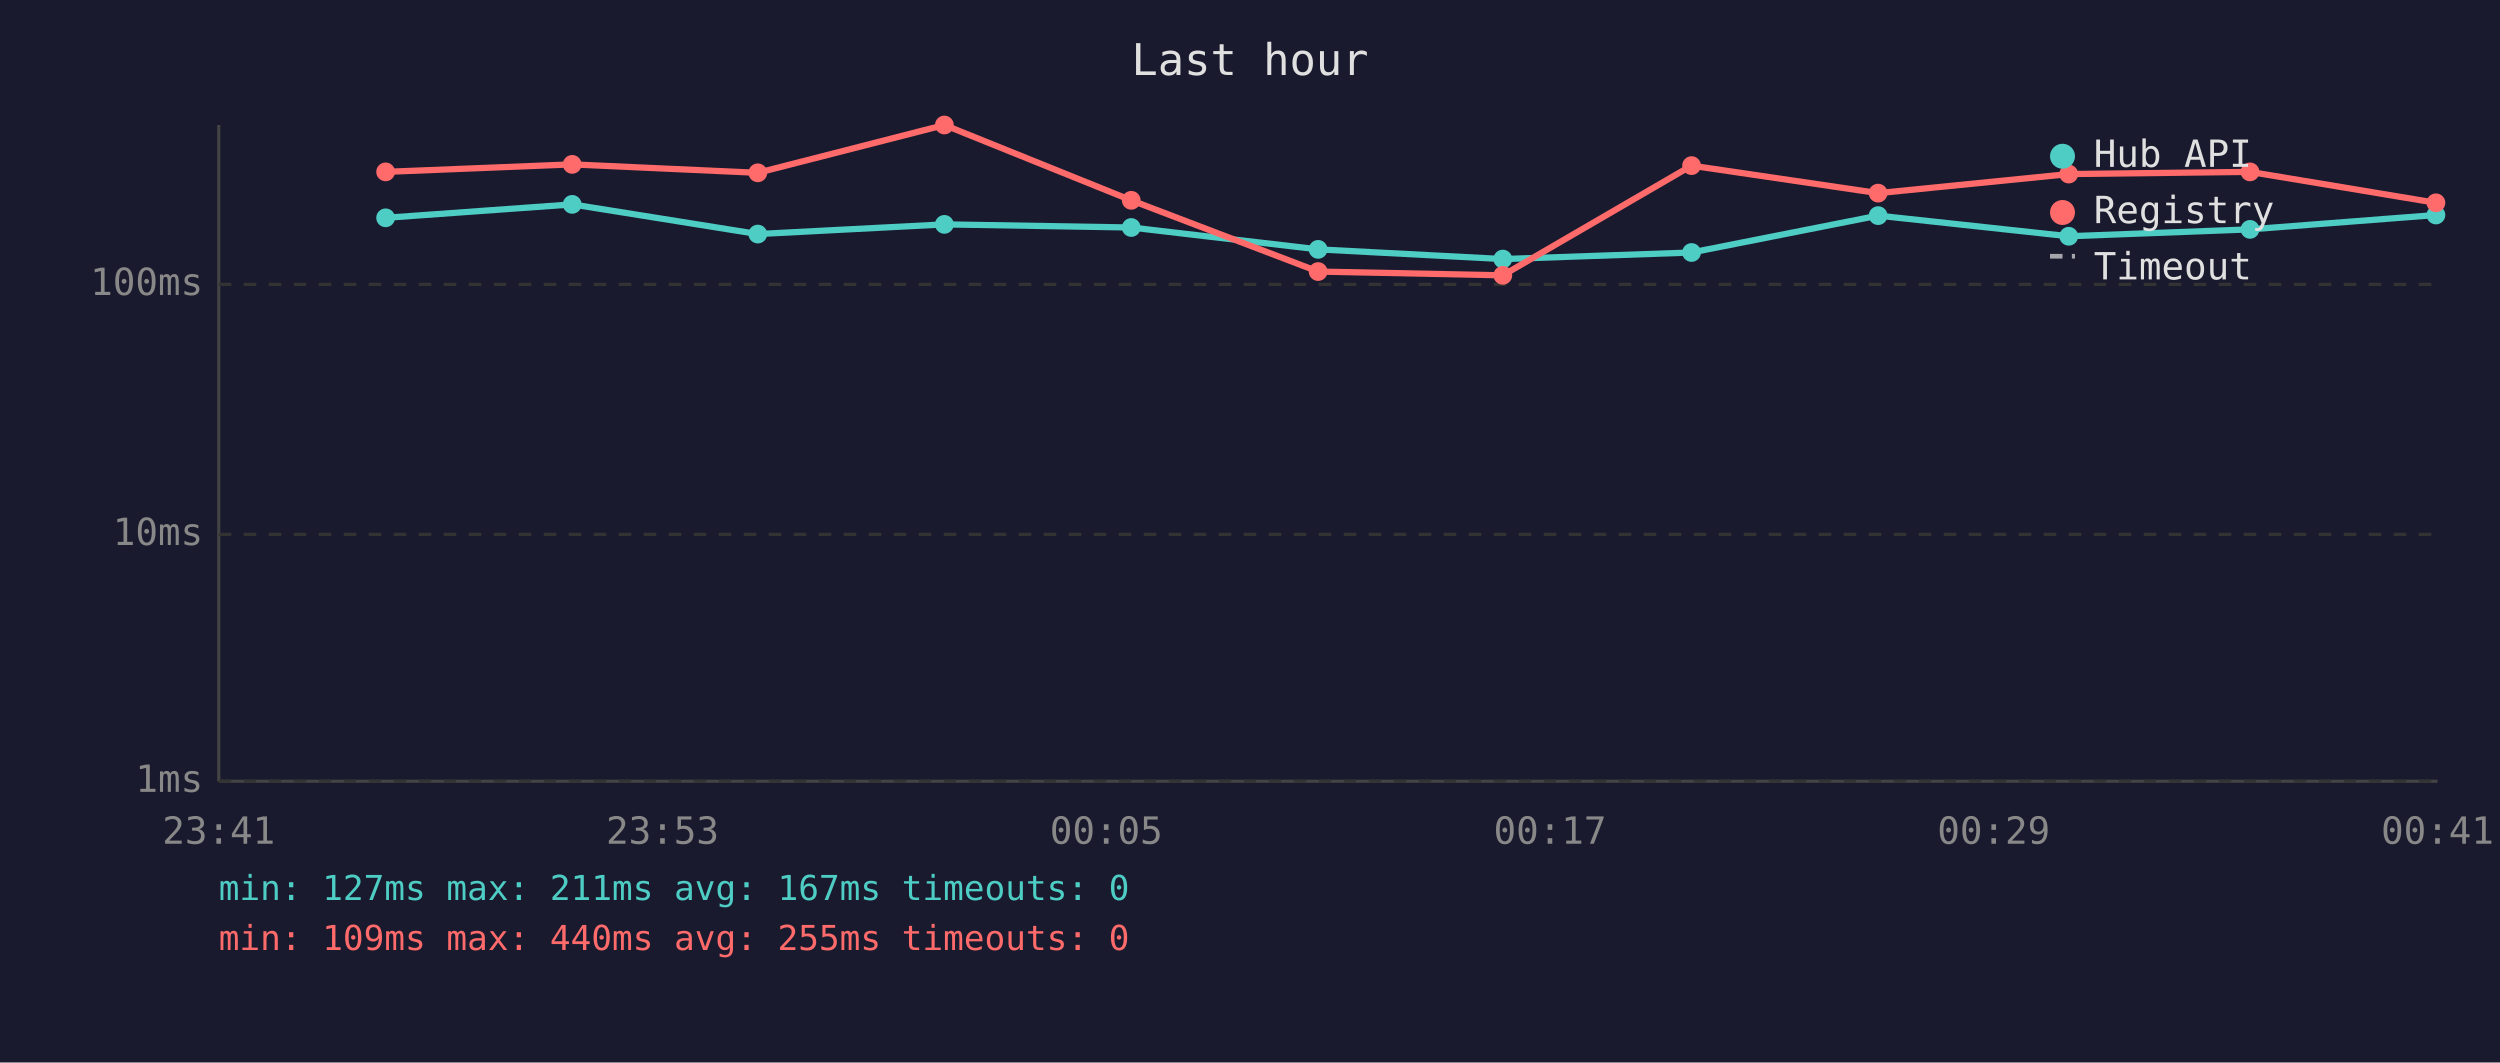
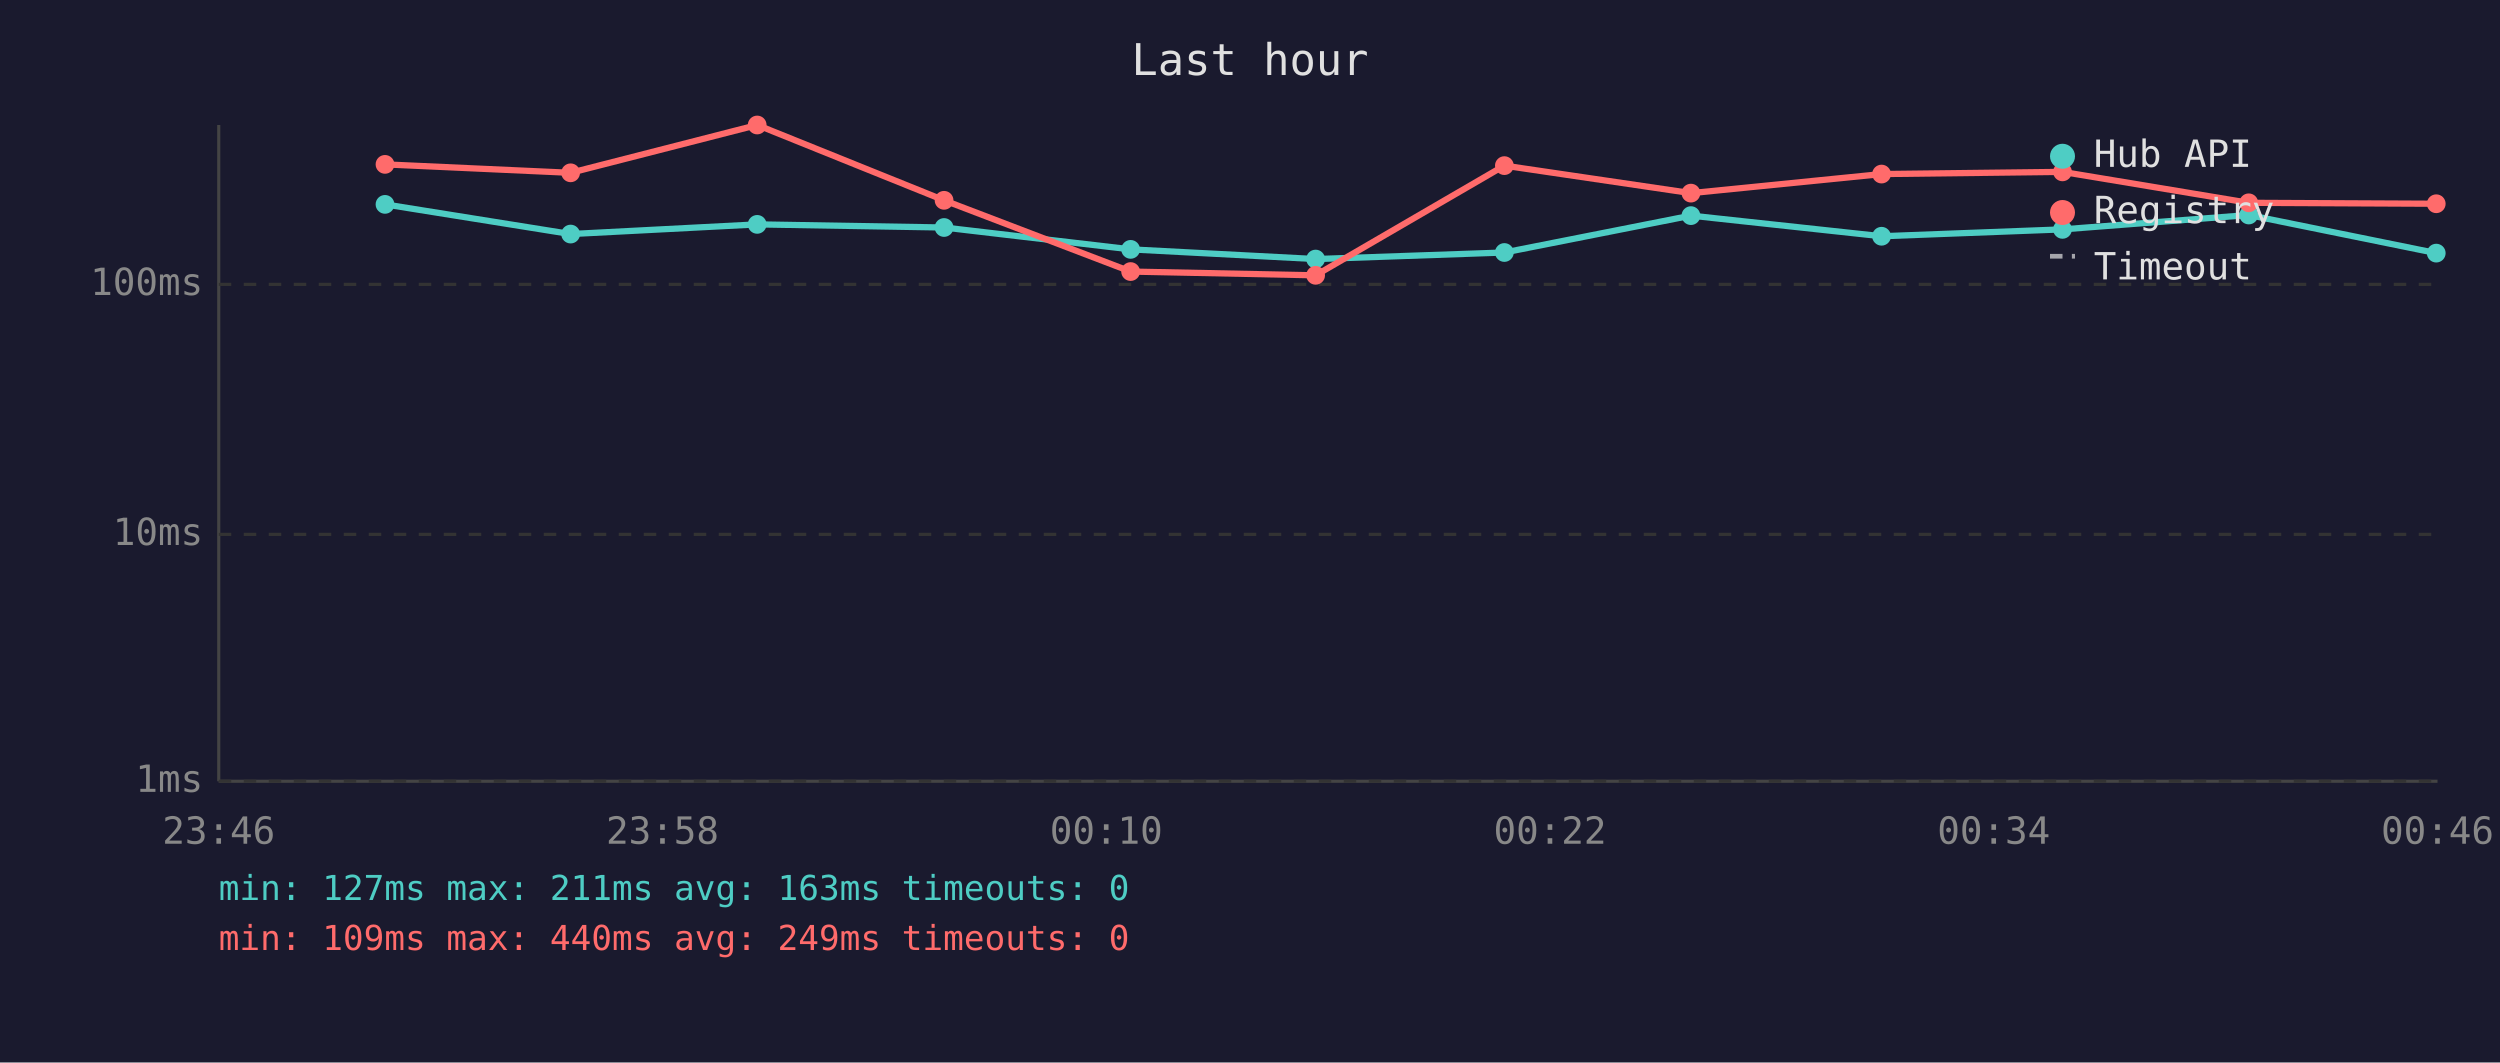
<svg xmlns="http://www.w3.org/2000/svg" viewBox="0 0 800 340" font-family="monospace" font-size="12">
  <rect width="800" height="340" fill="#1a1a2e" />
  <text x="400" y="24" fill="#e0e0e0" font-size="14" text-anchor="middle">Last hour</text>
  <line x1="70" y1="40" x2="70" y2="250" stroke="#444" stroke-width="1" />
  <line x1="70" y1="250" x2="780" y2="250" stroke="#444" stroke-width="1" />
  <line x1="70" y1="250" x2="780" y2="250" stroke="#333" stroke-width="1" stroke-dasharray="4" />
  <text x="65" y="250" fill="#888" text-anchor="end" dominant-baseline="middle">1ms</text>
  <line x1="70" y1="171" x2="780" y2="171" stroke="#333" stroke-width="1" stroke-dasharray="4" />
  <text x="65" y="171" fill="#888" text-anchor="end" dominant-baseline="middle">10ms</text>
  <line x1="70" y1="91" x2="780" y2="91" stroke="#333" stroke-width="1" stroke-dasharray="4" />
  <text x="65" y="91" fill="#888" text-anchor="end" dominant-baseline="middle">100ms</text>
-   <text x="70" y="270" fill="#888" text-anchor="middle">23:41</text>
-   <text x="212" y="270" fill="#888" text-anchor="middle">23:53</text>
-   <text x="354" y="270" fill="#888" text-anchor="middle">00:05</text>
-   <text x="496" y="270" fill="#888" text-anchor="middle">00:17</text>
-   <text x="638" y="270" fill="#888" text-anchor="middle">00:29</text>
-   <text x="780" y="270" fill="#888" text-anchor="middle">00:41</text>
-   <polyline points="123.4,69.7 183.1,65.4 242.5,74.9 302.2,71.8 362.0,72.8 421.8,79.8 480.9,82.9 541.3,80.8 601.0,69.0 662.0,75.6 720.0,73.4 779.5,68.8" fill="none" stroke="#4ecdc4" stroke-width="2" opacity="1" />
-   <circle cx="123.4" cy="69.7" r="3" fill="#4ecdc4" />
-   <circle cx="183.1" cy="65.4" r="3" fill="#4ecdc4" />
-   <circle cx="242.5" cy="74.9" r="3" fill="#4ecdc4" />
-   <circle cx="302.2" cy="71.8" r="3" fill="#4ecdc4" />
-   <circle cx="362.0" cy="72.8" r="3" fill="#4ecdc4" />
-   <circle cx="421.8" cy="79.8" r="3" fill="#4ecdc4" />
-   <circle cx="480.9" cy="82.9" r="3" fill="#4ecdc4" />
-   <circle cx="541.3" cy="80.8" r="3" fill="#4ecdc4" />
-   <circle cx="601.0" cy="69.0" r="3" fill="#4ecdc4" />
-   <circle cx="662.0" cy="75.6" r="3" fill="#4ecdc4" />
-   <circle cx="720.0" cy="73.4" r="3" fill="#4ecdc4" />
-   <circle cx="779.5" cy="68.8" r="3" fill="#4ecdc4" />
-   <polyline points="123.4,55.0 183.1,52.6 242.5,55.3 302.2,40.0 362.0,64.1 421.8,86.9 480.9,88.1 541.3,53.0 601.0,61.8 662.0,55.7 720.0,55.0 779.5,64.9" fill="none" stroke="#ff6b6b" stroke-width="2" opacity="1" />
-   <circle cx="123.4" cy="55.0" r="3" fill="#ff6b6b" />
-   <circle cx="183.1" cy="52.6" r="3" fill="#ff6b6b" />
-   <circle cx="242.5" cy="55.3" r="3" fill="#ff6b6b" />
-   <circle cx="302.2" cy="40.0" r="3" fill="#ff6b6b" />
-   <circle cx="362.0" cy="64.1" r="3" fill="#ff6b6b" />
-   <circle cx="421.8" cy="86.9" r="3" fill="#ff6b6b" />
-   <circle cx="480.9" cy="88.1" r="3" fill="#ff6b6b" />
-   <circle cx="541.3" cy="53.0" r="3" fill="#ff6b6b" />
-   <circle cx="601.0" cy="61.8" r="3" fill="#ff6b6b" />
-   <circle cx="662.0" cy="55.7" r="3" fill="#ff6b6b" />
-   <circle cx="720.0" cy="55.0" r="3" fill="#ff6b6b" />
-   <circle cx="779.5" cy="64.9" r="3" fill="#ff6b6b" />
+   <text x="70" y="270" fill="#888" text-anchor="middle">23:46</text>
+   <text x="212" y="270" fill="#888" text-anchor="middle">23:58</text>
+   <text x="354" y="270" fill="#888" text-anchor="middle">00:10</text>
+   <text x="496" y="270" fill="#888" text-anchor="middle">00:22</text>
+   <text x="638" y="270" fill="#888" text-anchor="middle">00:34</text>
+   <text x="780" y="270" fill="#888" text-anchor="middle">00:46</text>
+   <polyline points="123.2,65.4 182.6,74.9 242.3,71.8 302.1,72.8 361.8,79.8 421.0,82.9 481.4,80.8 541.1,69.0 602.1,75.6 660.0,73.4 719.6,68.8 779.6,81.0" fill="none" stroke="#4ecdc4" stroke-width="2" opacity="1" />
+   <circle cx="123.2" cy="65.4" r="3" fill="#4ecdc4" />
+   <circle cx="182.6" cy="74.9" r="3" fill="#4ecdc4" />
+   <circle cx="242.3" cy="71.8" r="3" fill="#4ecdc4" />
+   <circle cx="302.1" cy="72.8" r="3" fill="#4ecdc4" />
+   <circle cx="361.8" cy="79.8" r="3" fill="#4ecdc4" />
+   <circle cx="421.0" cy="82.9" r="3" fill="#4ecdc4" />
+   <circle cx="481.4" cy="80.8" r="3" fill="#4ecdc4" />
+   <circle cx="541.1" cy="69.0" r="3" fill="#4ecdc4" />
+   <circle cx="602.1" cy="75.6" r="3" fill="#4ecdc4" />
+   <circle cx="660.0" cy="73.4" r="3" fill="#4ecdc4" />
+   <circle cx="719.6" cy="68.8" r="3" fill="#4ecdc4" />
+   <circle cx="779.6" cy="81.0" r="3" fill="#4ecdc4" />
+   <polyline points="123.2,52.6 182.6,55.3 242.3,40.0 302.1,64.1 361.8,86.9 421.0,88.1 481.4,53.0 541.1,61.8 602.1,55.7 660.0,55.0 719.6,64.9 779.6,65.2" fill="none" stroke="#ff6b6b" stroke-width="2" opacity="1" />
+   <circle cx="123.2" cy="52.6" r="3" fill="#ff6b6b" />
+   <circle cx="182.6" cy="55.3" r="3" fill="#ff6b6b" />
+   <circle cx="242.3" cy="40.0" r="3" fill="#ff6b6b" />
+   <circle cx="302.1" cy="64.1" r="3" fill="#ff6b6b" />
+   <circle cx="361.8" cy="86.9" r="3" fill="#ff6b6b" />
+   <circle cx="421.0" cy="88.1" r="3" fill="#ff6b6b" />
+   <circle cx="481.4" cy="53.0" r="3" fill="#ff6b6b" />
+   <circle cx="541.1" cy="61.8" r="3" fill="#ff6b6b" />
+   <circle cx="602.1" cy="55.7" r="3" fill="#ff6b6b" />
+   <circle cx="660.0" cy="55.0" r="3" fill="#ff6b6b" />
+   <circle cx="719.6" cy="64.9" r="3" fill="#ff6b6b" />
+   <circle cx="779.6" cy="65.2" r="3" fill="#ff6b6b" />
  <circle cx="660" cy="50" r="4" fill="#4ecdc4" />
  <text x="670" y="50" fill="#e0e0e0" dominant-baseline="middle">Hub API</text>
  <circle cx="660" cy="68" r="4" fill="#ff6b6b" />
  <text x="670" y="68" fill="#e0e0e0" dominant-baseline="middle">Registry</text>
  <line x1="656" y1="82" x2="664" y2="82" stroke="#e0e0e0" stroke-width="1.5" stroke-dasharray="4,3" opacity="0.7" />
  <text x="670" y="86" fill="#e0e0e0" dominant-baseline="middle">Timeout</text>
-   <text x="70" y="288" fill="#4ecdc4" font-size="11">min: 127ms  max: 211ms  avg: 167ms  timeouts: 0</text>
-   <text x="70" y="304" fill="#ff6b6b" font-size="11">min: 109ms  max: 440ms  avg: 255ms  timeouts: 0</text>
+   <text x="70" y="288" fill="#4ecdc4" font-size="11">min: 127ms  max: 211ms  avg: 163ms  timeouts: 0</text>
+   <text x="70" y="304" fill="#ff6b6b" font-size="11">min: 109ms  max: 440ms  avg: 249ms  timeouts: 0</text>
</svg>
